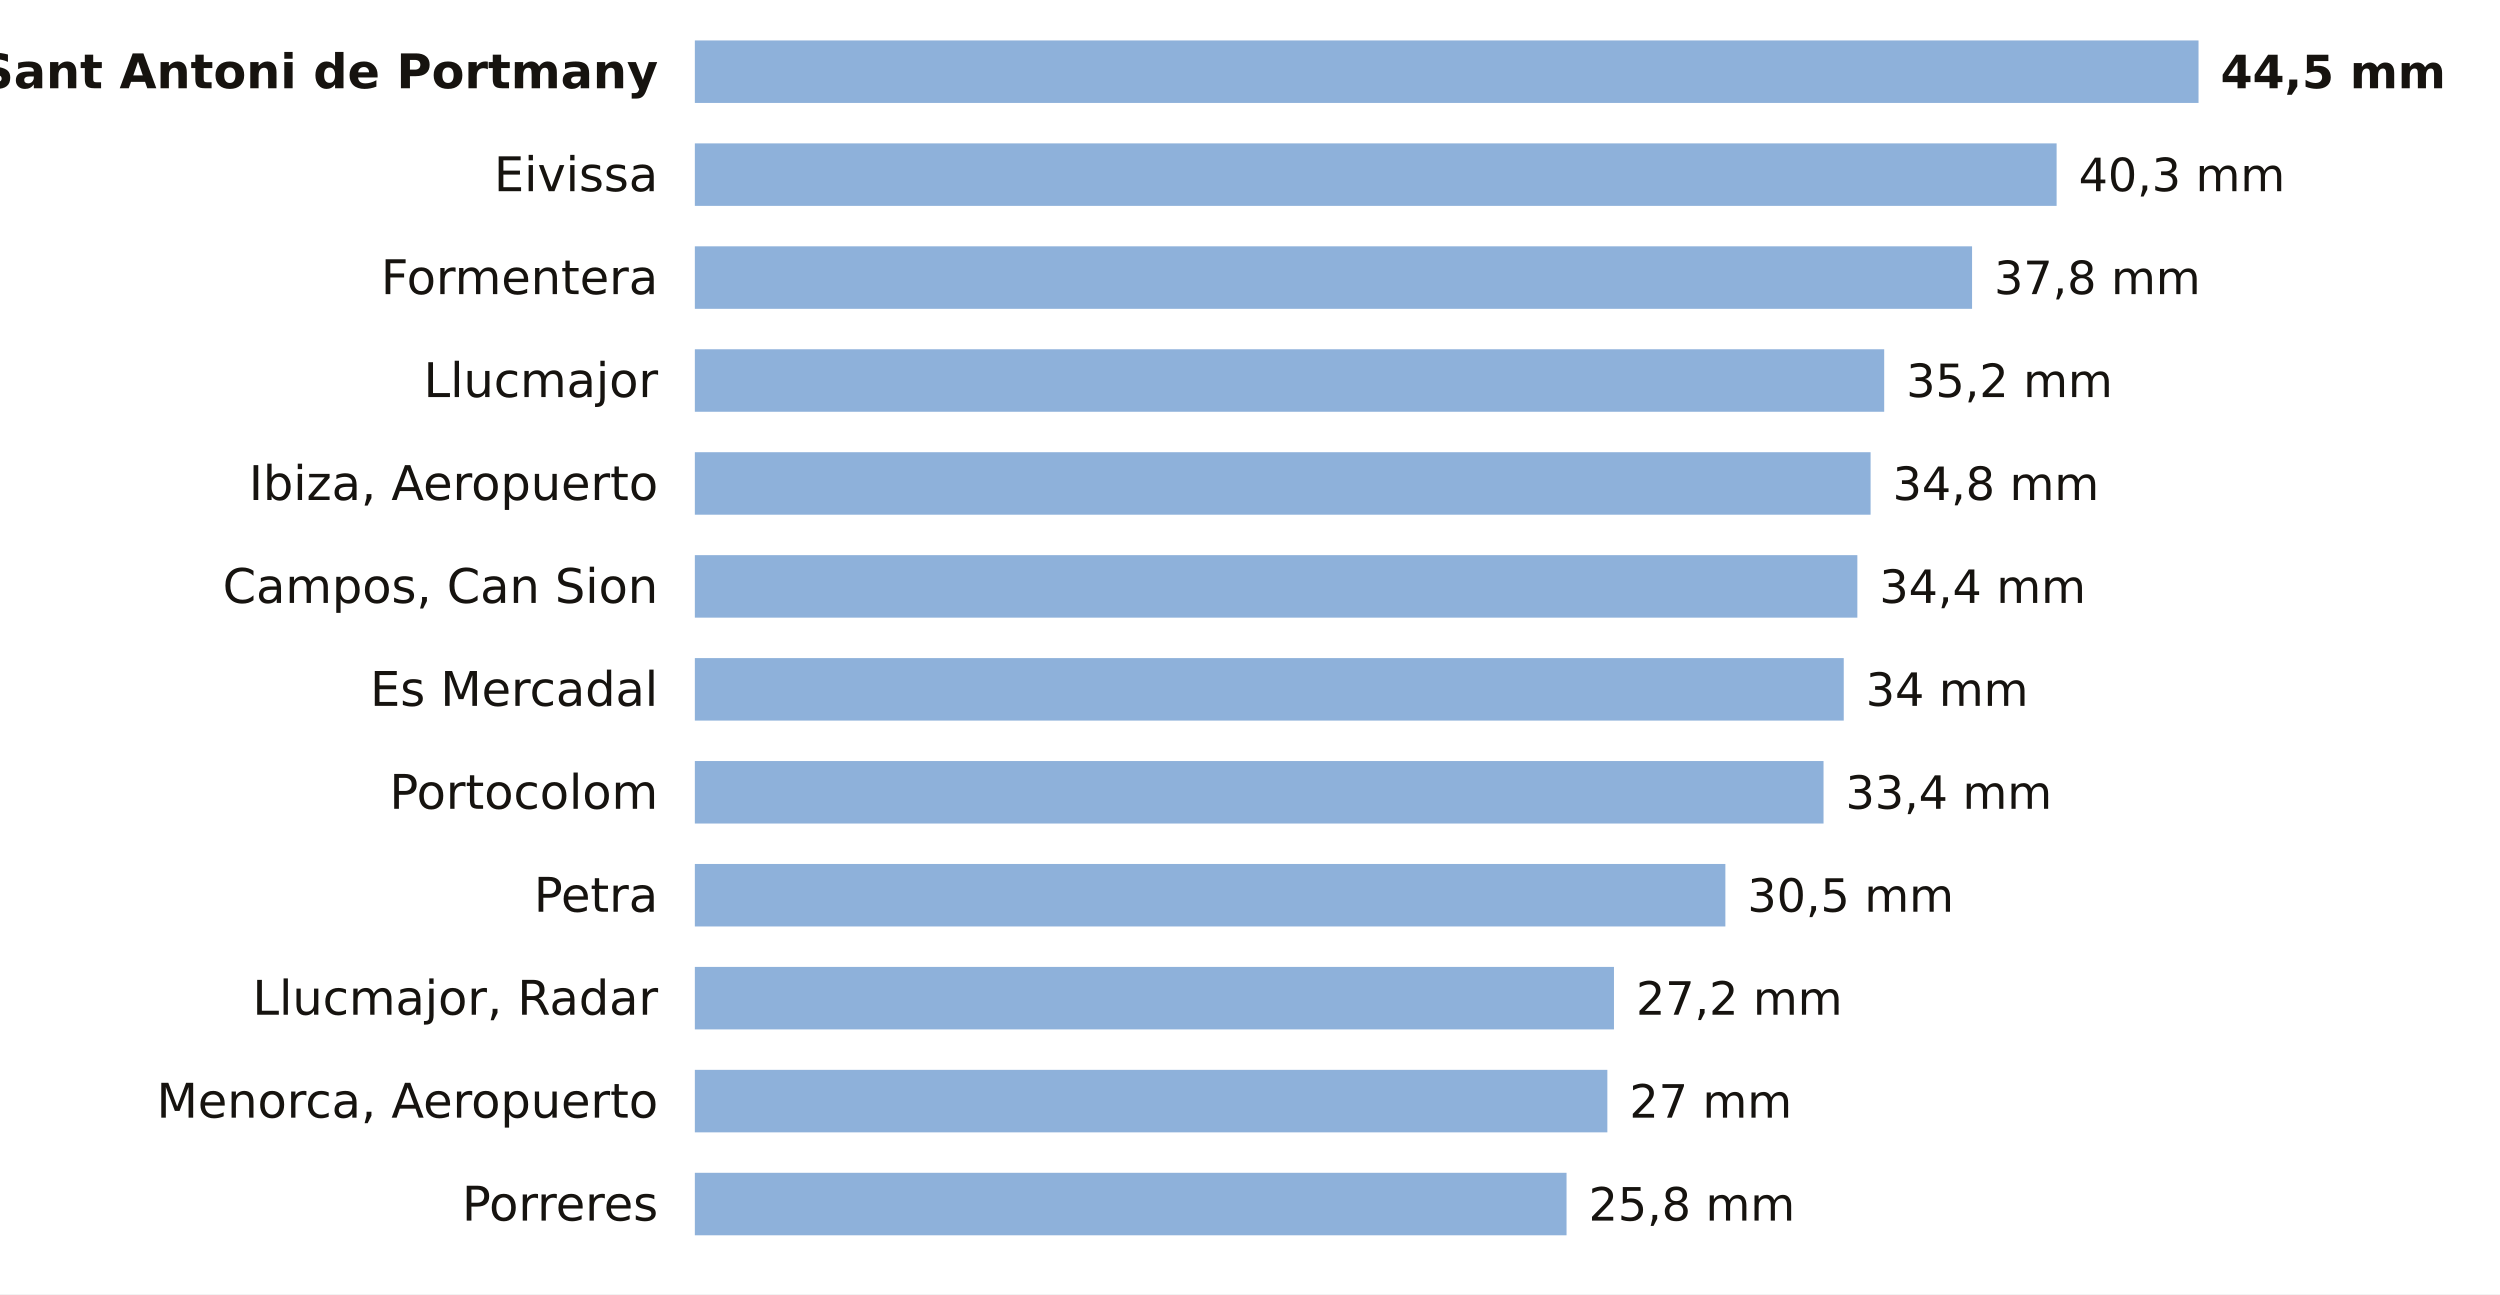
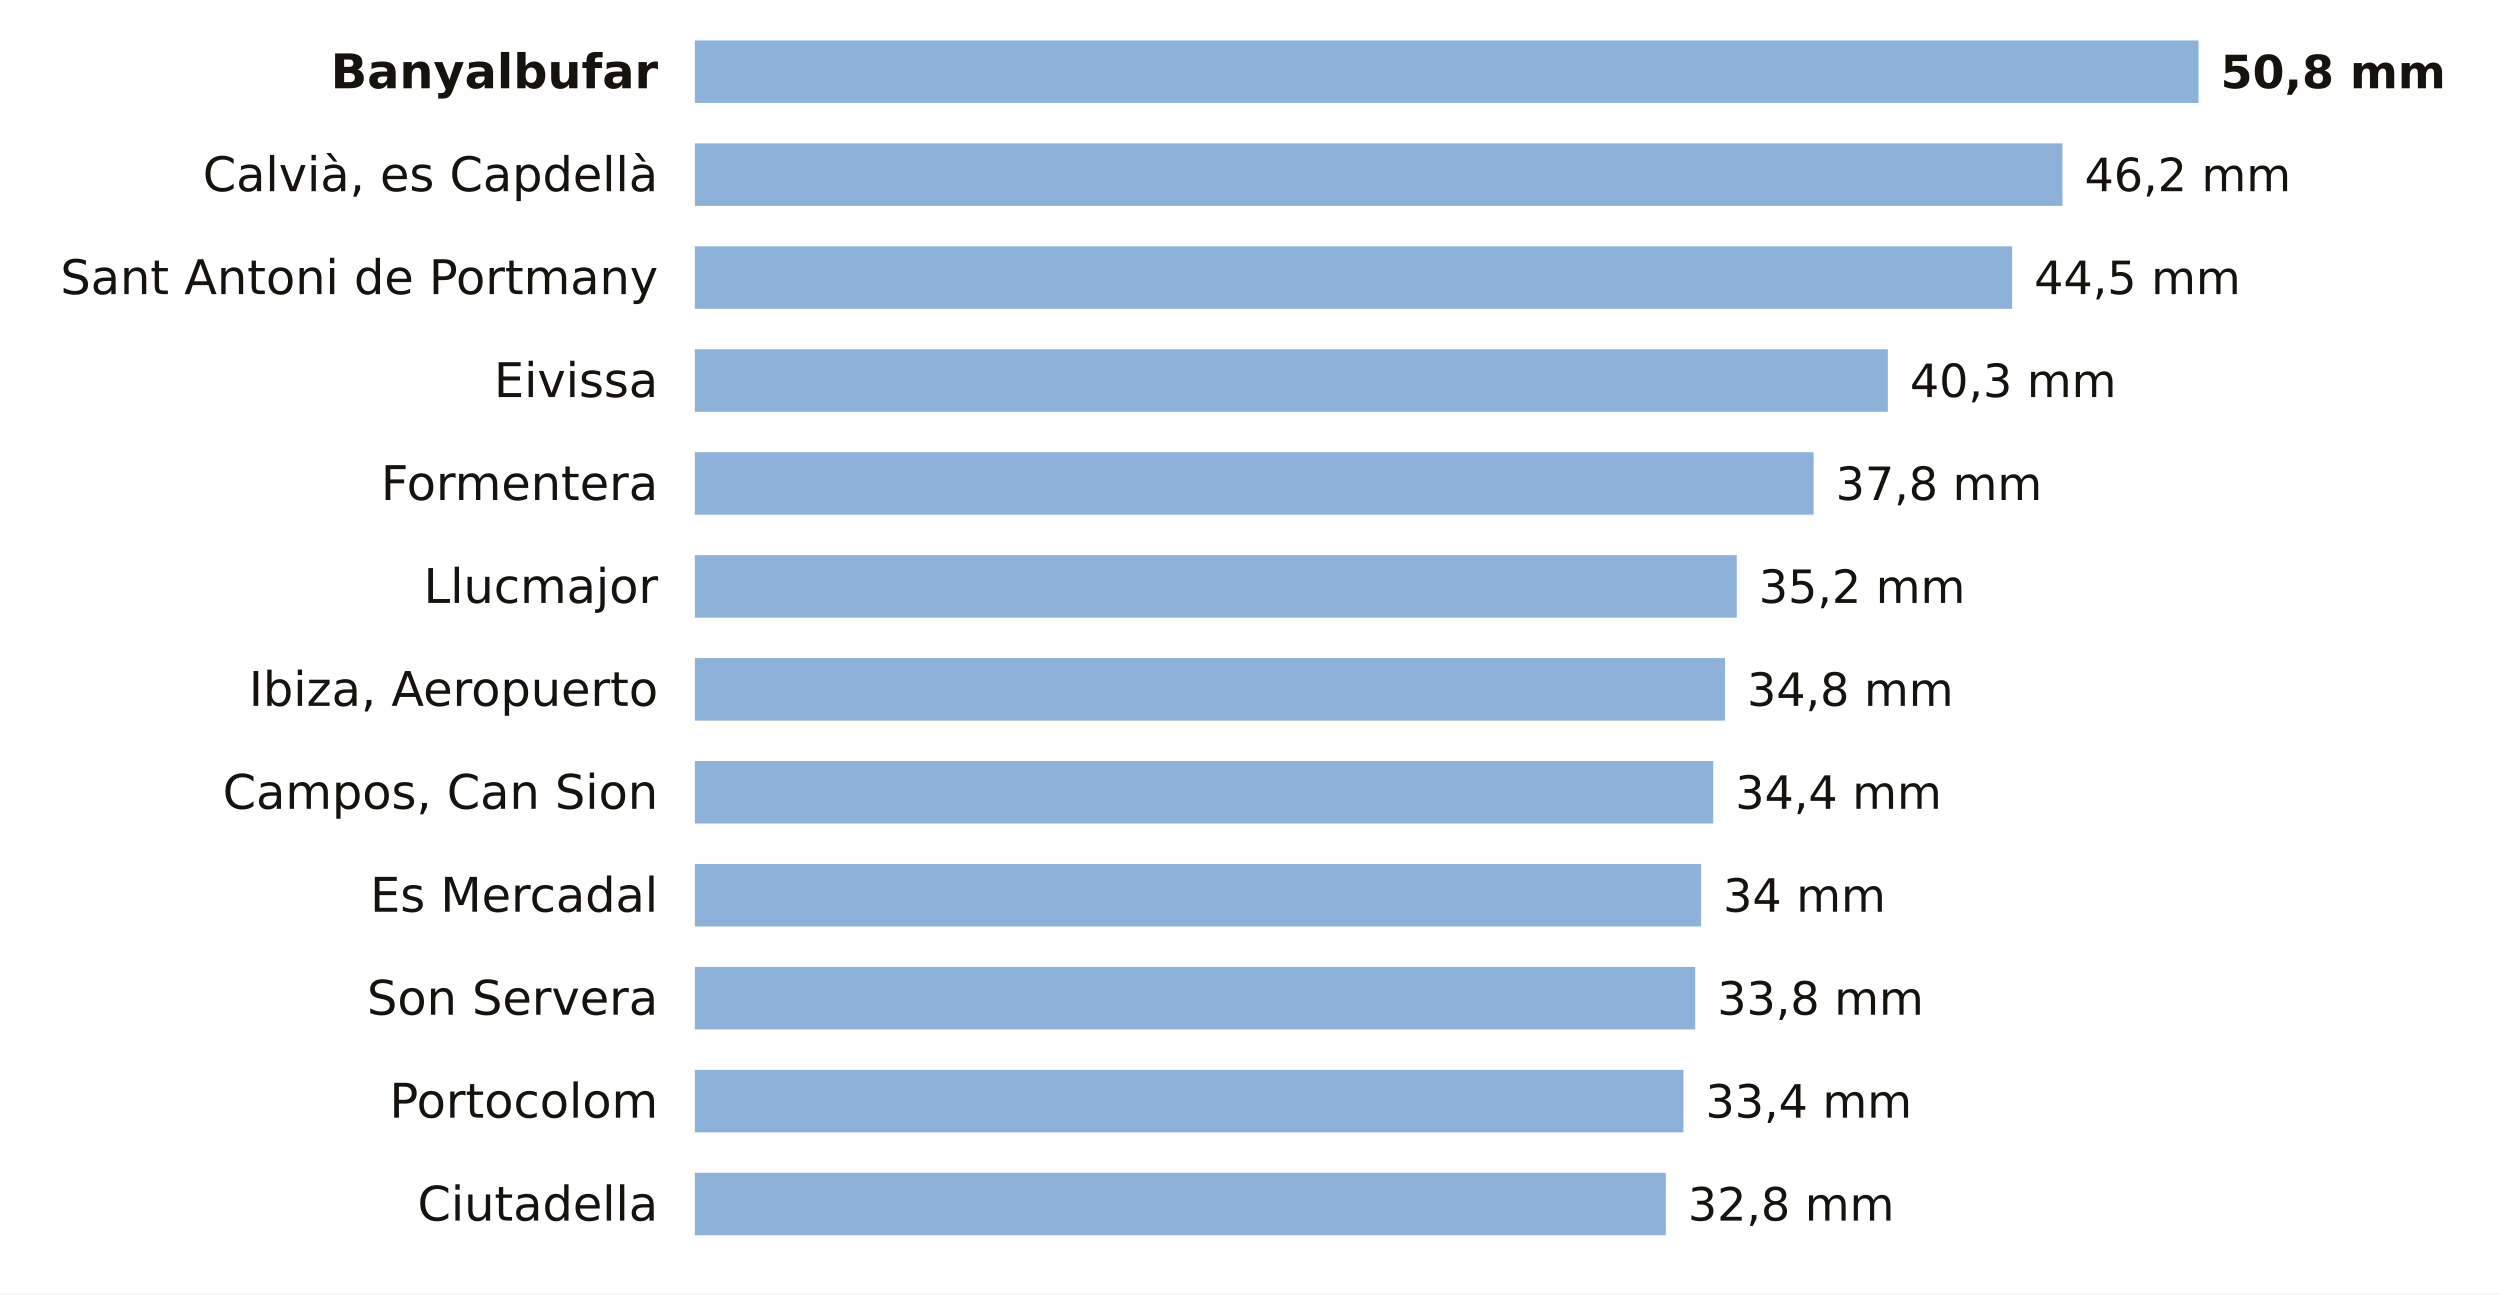
<svg xmlns="http://www.w3.org/2000/svg" viewBox="0 0 680 352" width="680" height="352" role="img" aria-label="La lluvia de los últimos 7 días en las estaciones de AEMET de Illes Balears">
  <rect width="680" height="352" fill="#FFFFFF" />
-   <text x="179.0" y="24.0" font-size="13" fill="#16130F" text-anchor="end" font-weight="600" font-family="Public Sans, DejaVu Sans, Arial, sans-serif">Sant Antoni de Portmany</text>
+   <text x="179.0" y="24.0" font-size="13" fill="#16130F" text-anchor="end" font-weight="600" font-family="Public Sans, DejaVu Sans, Arial, sans-serif">Banyalbufar</text>
  <rect x="189" y="11" width="409.0" height="17" fill="#8EB1DA" />
-   <text x="604.0" y="24.0" font-size="12.5" fill="#16130F" text-anchor="start" font-weight="700" font-family="Public Sans, DejaVu Sans, Arial, sans-serif">44,5 mm</text>
-   <text x="179.0" y="52.0" font-size="13" fill="#16130F" text-anchor="end" font-weight="400" font-family="Public Sans, DejaVu Sans, Arial, sans-serif">Eivissa</text>
-   <rect x="189" y="39" width="370.4" height="17" fill="#8EB1DA" />
-   <text x="565.4" y="52.0" font-size="12.5" fill="#16130F" text-anchor="start" font-weight="500" font-family="Public Sans, DejaVu Sans, Arial, sans-serif">40,3 mm</text>
-   <text x="179.0" y="80.0" font-size="13" fill="#16130F" text-anchor="end" font-weight="400" font-family="Public Sans, DejaVu Sans, Arial, sans-serif">Formentera</text>
-   <rect x="189" y="67" width="347.4" height="17" fill="#8EB1DA" />
-   <text x="542.4" y="80.0" font-size="12.5" fill="#16130F" text-anchor="start" font-weight="500" font-family="Public Sans, DejaVu Sans, Arial, sans-serif">37,8 mm</text>
-   <text x="179.0" y="108.0" font-size="13" fill="#16130F" text-anchor="end" font-weight="400" font-family="Public Sans, DejaVu Sans, Arial, sans-serif">Llucmajor</text>
-   <rect x="189" y="95" width="323.5" height="17" fill="#8EB1DA" />
-   <text x="518.5" y="108.0" font-size="12.5" fill="#16130F" text-anchor="start" font-weight="500" font-family="Public Sans, DejaVu Sans, Arial, sans-serif">35,2 mm</text>
-   <text x="179.0" y="136.0" font-size="13" fill="#16130F" text-anchor="end" font-weight="400" font-family="Public Sans, DejaVu Sans, Arial, sans-serif">Ibiza, Aeropuerto</text>
-   <rect x="189" y="123" width="319.8" height="17" fill="#8EB1DA" />
-   <text x="514.8" y="136.0" font-size="12.5" fill="#16130F" text-anchor="start" font-weight="500" font-family="Public Sans, DejaVu Sans, Arial, sans-serif">34,8 mm</text>
-   <text x="179.0" y="164.0" font-size="13" fill="#16130F" text-anchor="end" font-weight="400" font-family="Public Sans, DejaVu Sans, Arial, sans-serif">Campos, Can Sion</text>
-   <rect x="189" y="151" width="316.2" height="17" fill="#8EB1DA" />
-   <text x="511.2" y="164.0" font-size="12.5" fill="#16130F" text-anchor="start" font-weight="500" font-family="Public Sans, DejaVu Sans, Arial, sans-serif">34,4 mm</text>
-   <text x="179.0" y="192.0" font-size="13" fill="#16130F" text-anchor="end" font-weight="400" font-family="Public Sans, DejaVu Sans, Arial, sans-serif">Es Mercadal</text>
-   <rect x="189" y="179" width="312.5" height="17" fill="#8EB1DA" />
-   <text x="507.5" y="192.0" font-size="12.5" fill="#16130F" text-anchor="start" font-weight="500" font-family="Public Sans, DejaVu Sans, Arial, sans-serif">34 mm</text>
-   <text x="179.0" y="220.0" font-size="13" fill="#16130F" text-anchor="end" font-weight="400" font-family="Public Sans, DejaVu Sans, Arial, sans-serif">Portocolom</text>
-   <rect x="189" y="207" width="307.0" height="17" fill="#8EB1DA" />
-   <text x="502.0" y="220.0" font-size="12.5" fill="#16130F" text-anchor="start" font-weight="500" font-family="Public Sans, DejaVu Sans, Arial, sans-serif">33,4 mm</text>
-   <text x="179.0" y="248.0" font-size="13" fill="#16130F" text-anchor="end" font-weight="400" font-family="Public Sans, DejaVu Sans, Arial, sans-serif">Petra</text>
-   <rect x="189" y="235" width="280.3" height="17" fill="#8EB1DA" />
-   <text x="475.3" y="248.0" font-size="12.5" fill="#16130F" text-anchor="start" font-weight="500" font-family="Public Sans, DejaVu Sans, Arial, sans-serif">30,5 mm</text>
-   <text x="179.0" y="276.0" font-size="13" fill="#16130F" text-anchor="end" font-weight="400" font-family="Public Sans, DejaVu Sans, Arial, sans-serif">Llucmajor, Radar</text>
-   <rect x="189" y="263" width="250.0" height="17" fill="#8EB1DA" />
-   <text x="445.0" y="276.0" font-size="12.5" fill="#16130F" text-anchor="start" font-weight="500" font-family="Public Sans, DejaVu Sans, Arial, sans-serif">27,2 mm</text>
-   <text x="179.0" y="304.0" font-size="13" fill="#16130F" text-anchor="end" font-weight="400" font-family="Public Sans, DejaVu Sans, Arial, sans-serif">Menorca, Aeropuerto</text>
-   <rect x="189" y="291" width="248.2" height="17" fill="#8EB1DA" />
-   <text x="443.2" y="304.0" font-size="12.5" fill="#16130F" text-anchor="start" font-weight="500" font-family="Public Sans, DejaVu Sans, Arial, sans-serif">27 mm</text>
-   <text x="179.0" y="332.0" font-size="13" fill="#16130F" text-anchor="end" font-weight="400" font-family="Public Sans, DejaVu Sans, Arial, sans-serif">Porreres</text>
-   <rect x="189" y="319" width="237.1" height="17" fill="#8EB1DA" />
-   <text x="432.1" y="332.0" font-size="12.5" fill="#16130F" text-anchor="start" font-weight="500" font-family="Public Sans, DejaVu Sans, Arial, sans-serif">25,8 mm</text>
+   <text x="604.0" y="24.0" font-size="12.5" fill="#16130F" text-anchor="start" font-weight="700" font-family="Public Sans, DejaVu Sans, Arial, sans-serif">50,8 mm</text>
+   <text x="179.0" y="52.0" font-size="13" fill="#16130F" text-anchor="end" font-weight="400" font-family="Public Sans, DejaVu Sans, Arial, sans-serif">Calvià, es Capdellà</text>
+   <rect x="189" y="39" width="372.0" height="17" fill="#8EB1DA" />
+   <text x="567.0" y="52.0" font-size="12.5" fill="#16130F" text-anchor="start" font-weight="500" font-family="Public Sans, DejaVu Sans, Arial, sans-serif">46,2 mm</text>
+   <text x="179.0" y="80.0" font-size="13" fill="#16130F" text-anchor="end" font-weight="400" font-family="Public Sans, DejaVu Sans, Arial, sans-serif">Sant Antoni de Portmany</text>
+   <rect x="189" y="67" width="358.3" height="17" fill="#8EB1DA" />
+   <text x="553.3" y="80.0" font-size="12.5" fill="#16130F" text-anchor="start" font-weight="500" font-family="Public Sans, DejaVu Sans, Arial, sans-serif">44,5 mm</text>
+   <text x="179.0" y="108.0" font-size="13" fill="#16130F" text-anchor="end" font-weight="400" font-family="Public Sans, DejaVu Sans, Arial, sans-serif">Eivissa</text>
+   <rect x="189" y="95" width="324.5" height="17" fill="#8EB1DA" />
+   <text x="519.5" y="108.0" font-size="12.5" fill="#16130F" text-anchor="start" font-weight="500" font-family="Public Sans, DejaVu Sans, Arial, sans-serif">40,3 mm</text>
+   <text x="179.0" y="136.0" font-size="13" fill="#16130F" text-anchor="end" font-weight="400" font-family="Public Sans, DejaVu Sans, Arial, sans-serif">Formentera</text>
+   <rect x="189" y="123" width="304.3" height="17" fill="#8EB1DA" />
+   <text x="499.3" y="136.0" font-size="12.5" fill="#16130F" text-anchor="start" font-weight="500" font-family="Public Sans, DejaVu Sans, Arial, sans-serif">37,8 mm</text>
+   <text x="179.0" y="164.0" font-size="13" fill="#16130F" text-anchor="end" font-weight="400" font-family="Public Sans, DejaVu Sans, Arial, sans-serif">Llucmajor</text>
+   <rect x="189" y="151" width="283.4" height="17" fill="#8EB1DA" />
+   <text x="478.4" y="164.0" font-size="12.5" fill="#16130F" text-anchor="start" font-weight="500" font-family="Public Sans, DejaVu Sans, Arial, sans-serif">35,2 mm</text>
+   <text x="179.0" y="192.0" font-size="13" fill="#16130F" text-anchor="end" font-weight="400" font-family="Public Sans, DejaVu Sans, Arial, sans-serif">Ibiza, Aeropuerto</text>
+   <rect x="189" y="179" width="280.2" height="17" fill="#8EB1DA" />
+   <text x="475.2" y="192.0" font-size="12.5" fill="#16130F" text-anchor="start" font-weight="500" font-family="Public Sans, DejaVu Sans, Arial, sans-serif">34,8 mm</text>
+   <text x="179.0" y="220.0" font-size="13" fill="#16130F" text-anchor="end" font-weight="400" font-family="Public Sans, DejaVu Sans, Arial, sans-serif">Campos, Can Sion</text>
+   <rect x="189" y="207" width="277.0" height="17" fill="#8EB1DA" />
+   <text x="472.0" y="220.0" font-size="12.5" fill="#16130F" text-anchor="start" font-weight="500" font-family="Public Sans, DejaVu Sans, Arial, sans-serif">34,4 mm</text>
+   <text x="179.0" y="248.0" font-size="13" fill="#16130F" text-anchor="end" font-weight="400" font-family="Public Sans, DejaVu Sans, Arial, sans-serif">Es Mercadal</text>
+   <rect x="189" y="235" width="273.7" height="17" fill="#8EB1DA" />
+   <text x="468.7" y="248.0" font-size="12.5" fill="#16130F" text-anchor="start" font-weight="500" font-family="Public Sans, DejaVu Sans, Arial, sans-serif">34 mm</text>
+   <text x="179.0" y="276.0" font-size="13" fill="#16130F" text-anchor="end" font-weight="400" font-family="Public Sans, DejaVu Sans, Arial, sans-serif">Son Servera</text>
+   <rect x="189" y="263" width="272.1" height="17" fill="#8EB1DA" />
+   <text x="467.1" y="276.0" font-size="12.5" fill="#16130F" text-anchor="start" font-weight="500" font-family="Public Sans, DejaVu Sans, Arial, sans-serif">33,8 mm</text>
+   <text x="179.0" y="304.0" font-size="13" fill="#16130F" text-anchor="end" font-weight="400" font-family="Public Sans, DejaVu Sans, Arial, sans-serif">Portocolom</text>
+   <rect x="189" y="291" width="268.9" height="17" fill="#8EB1DA" />
+   <text x="463.9" y="304.0" font-size="12.5" fill="#16130F" text-anchor="start" font-weight="500" font-family="Public Sans, DejaVu Sans, Arial, sans-serif">33,4 mm</text>
+   <text x="179.0" y="332.0" font-size="13" fill="#16130F" text-anchor="end" font-weight="400" font-family="Public Sans, DejaVu Sans, Arial, sans-serif">Ciutadella</text>
+   <rect x="189" y="319" width="264.1" height="17" fill="#8EB1DA" />
+   <text x="459.1" y="332.0" font-size="12.5" fill="#16130F" text-anchor="start" font-weight="500" font-family="Public Sans, DejaVu Sans, Arial, sans-serif">32,8 mm</text>
</svg>
